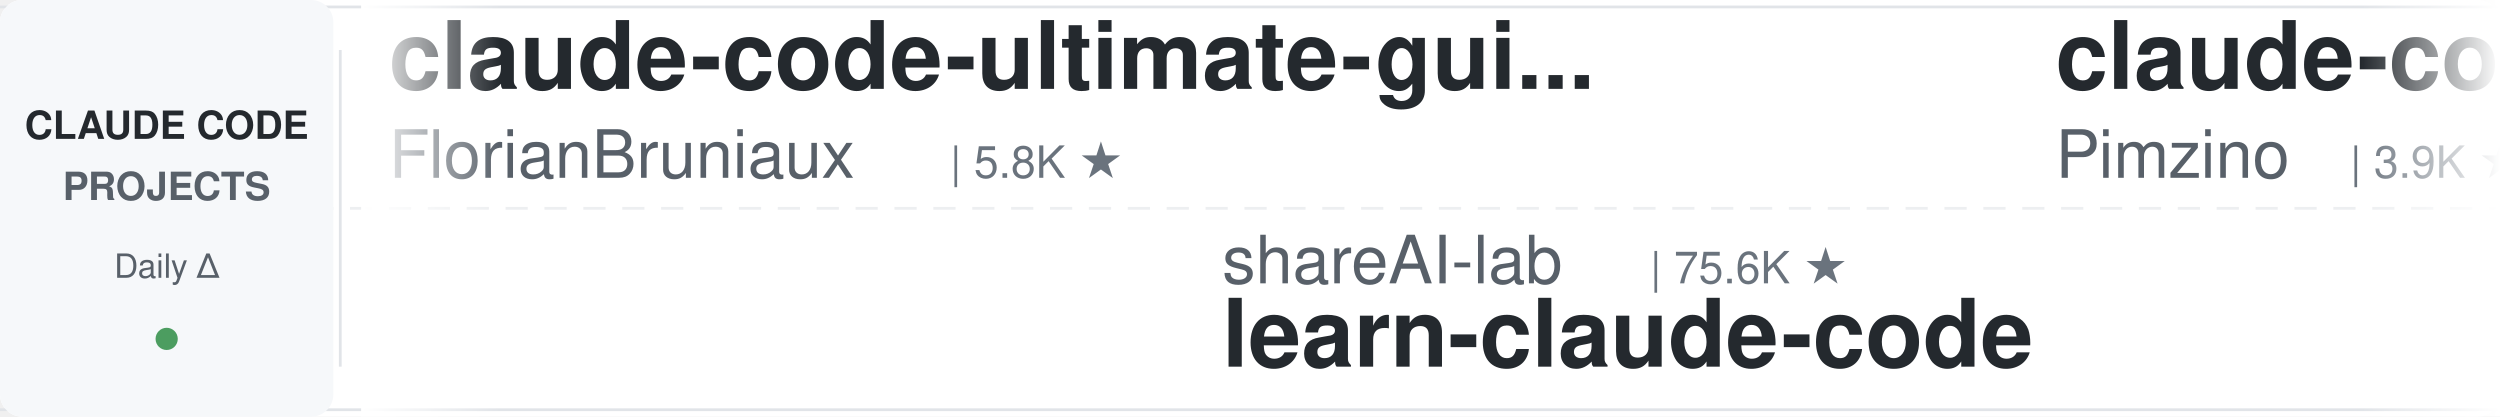
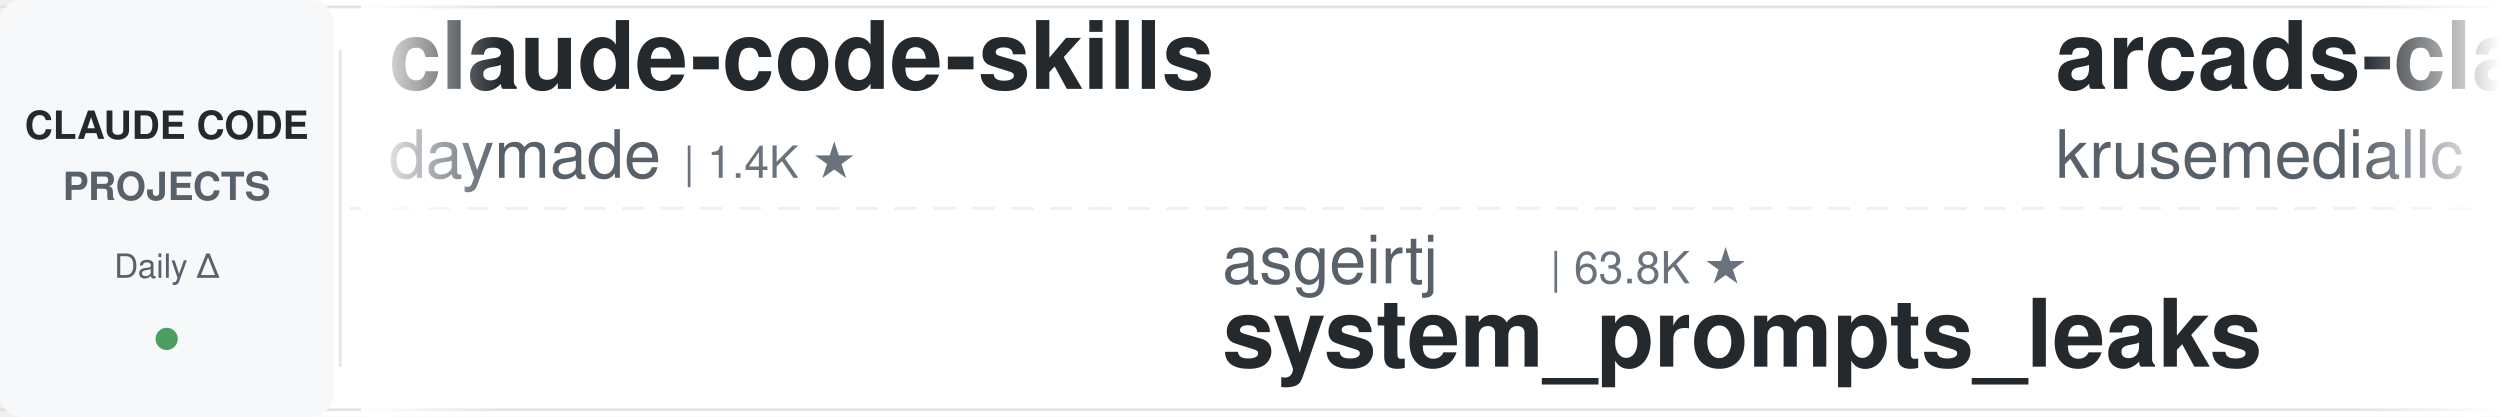
<svg xmlns="http://www.w3.org/2000/svg" width="900" height="150">
  <defs>
    <linearGradient id="leftFade" x1="0%" y1="0%" x2="100%" y2="0%">
      <stop offset="0%" style="stop-color:#ffffff;stop-opacity:1" />
      <stop offset="100%" style="stop-color:#ffffff;stop-opacity:0" />
    </linearGradient>
    <linearGradient id="rightFade" x1="0%" y1="0%" x2="100%" y2="0%">
      <stop offset="0%" style="stop-color:#ffffff;stop-opacity:0" />
      <stop offset="100%" style="stop-color:#ffffff;stop-opacity:1" />
    </linearGradient>
  </defs>
  <rect width="900" height="150" fill="#ffffff" rx="8" />
  <rect x="0" y="2" width="900" height="1" fill="#e1e4e8" />
  <rect x="0" y="147" width="900" height="1" fill="#e1e4e8" />
  <line x1="0" y1="75" x2="900" y2="75" stroke="#e1e4e8" stroke-width="1" stroke-dasharray="8 6" opacity="0.6" />
  <rect x="0" y="0" width="120" height="150" fill="#f6f8fa" rx="8" />
  <text x="60" y="50" font-family="-apple-system, BlinkMacSystemFont, 'Segoe UI', Helvetica, Arial, sans-serif" font-size="14" font-weight="600" fill="#24292e" text-anchor="middle">CLAUDE CODE</text>
  <text x="60" y="72" font-family="-apple-system, BlinkMacSystemFont, 'Segoe UI', Helvetica, Arial, sans-serif" font-size="14" font-weight="600" fill="#586069" text-anchor="middle">PROJECTS</text>
  <text x="60" y="100" font-family="-apple-system, BlinkMacSystemFont, 'Segoe UI', Helvetica, Arial, sans-serif" font-size="12" font-weight="500" fill="#586069" text-anchor="middle">Daily Δ</text>
  <circle cx="60" cy="122" r="4" fill="#22863a" opacity="0.8" />
  <rect x="122" y="18" width="1" height="114" fill="#e1e4e8" />
  <clipPath id="tickerClip">
    <rect x="130" y="0" width="770" height="150" />
  </clipPath>
  <g clip-path="url(#tickerClip)">
    <g id="tickerItems">
      <animateTransform attributeName="transform" attributeType="XML" type="translate" from="0 0" to="-3000 0" dur="54s" repeatCount="indefinite" />
      <g transform="translate(0, 0)">
-         <text x="140" y="32" font-family="-apple-system, BlinkMacSystemFont, 'Segoe UI', Helvetica, Arial, sans-serif" font-size="34" font-weight="600" fill="#24292e">claude-code-ultimate-gui...</text>
-         <text x="140" y="64" font-family="-apple-system, BlinkMacSystemFont, 'Segoe UI', Helvetica, Arial, sans-serif" font-size="24" font-weight="400" fill="#586069">FlorianBruniaux</text>
-         <text x="342" y="64" font-family="-apple-system, BlinkMacSystemFont, 'Segoe UI', Helvetica, Arial, sans-serif" font-size="16" font-weight="500" fill="#6a737d">| 5.8K ★</text>
+         <text x="140" y="32" font-family="-apple-system, BlinkMacSystemFont, 'Segoe UI', Helvetica, Arial, sans-serif" font-size="34" font-weight="600" fill="#24292e">claude-code-skills</text>
+         <text x="140" y="64" font-family="-apple-system, BlinkMacSystemFont, 'Segoe UI', Helvetica, Arial, sans-serif" font-size="24" font-weight="400" fill="#586069">daymade</text>
+         <text x="246" y="64" font-family="-apple-system, BlinkMacSystemFont, 'Segoe UI', Helvetica, Arial, sans-serif" font-size="16" font-weight="500" fill="#6a737d">| 1.4K ★</text>
      </g>
      <g transform="translate(300, 0)">
-         <text x="140" y="102" font-family="-apple-system, BlinkMacSystemFont, 'Segoe UI', Helvetica, Arial, sans-serif" font-size="24" font-weight="400" fill="#586069">shareAI-lab</text>
-         <text x="294" y="102" font-family="-apple-system, BlinkMacSystemFont, 'Segoe UI', Helvetica, Arial, sans-serif" font-size="16" font-weight="500" fill="#6a737d">| 75.6K ★</text>
-         <text x="140" y="132" font-family="-apple-system, BlinkMacSystemFont, 'Segoe UI', Helvetica, Arial, sans-serif" font-size="34" font-weight="600" fill="#24292e">learn-claude-code</text>
+         <text x="140" y="102" font-family="-apple-system, BlinkMacSystemFont, 'Segoe UI', Helvetica, Arial, sans-serif" font-size="24" font-weight="400" fill="#586069">asgeirtj</text>
+         <text x="258" y="102" font-family="-apple-system, BlinkMacSystemFont, 'Segoe UI', Helvetica, Arial, sans-serif" font-size="16" font-weight="500" fill="#6a737d">| 63.8K ★</text>
+         <text x="140" y="132" font-family="-apple-system, BlinkMacSystemFont, 'Segoe UI', Helvetica, Arial, sans-serif" font-size="34" font-weight="600" fill="#24292e">system_prompts_leaks</text>
      </g>
      <g transform="translate(600, 0)">
-         <text x="140" y="32" font-family="-apple-system, BlinkMacSystemFont, 'Segoe UI', Helvetica, Arial, sans-serif" font-size="34" font-weight="600" fill="#24292e">claude-code-spec-workflo...</text>
-         <text x="140" y="64" font-family="-apple-system, BlinkMacSystemFont, 'Segoe UI', Helvetica, Arial, sans-serif" font-size="24" font-weight="400" fill="#586069">Pimzino</text>
-         <text x="246" y="64" font-family="-apple-system, BlinkMacSystemFont, 'Segoe UI', Helvetica, Arial, sans-serif" font-size="16" font-weight="500" fill="#6a737d">| 3.9K ★</text>
+         <text x="140" y="32" font-family="-apple-system, BlinkMacSystemFont, 'Segoe UI', Helvetica, Arial, sans-serif" font-size="34" font-weight="600" fill="#24292e">arcads-claude-code</text>
+         <text x="140" y="64" font-family="-apple-system, BlinkMacSystemFont, 'Segoe UI', Helvetica, Arial, sans-serif" font-size="24" font-weight="400" fill="#586069">krusemediallc</text>
+         <text x="318" y="64" font-family="-apple-system, BlinkMacSystemFont, 'Segoe UI', Helvetica, Arial, sans-serif" font-size="16" font-weight="500" fill="#6a737d">| 1.4K ★</text>
      </g>
      <g transform="translate(900, 0)">
-         <text x="140" y="102" font-family="-apple-system, BlinkMacSystemFont, 'Segoe UI', Helvetica, Arial, sans-serif" font-size="24" font-weight="400" fill="#586069">Windy3f3f3f3f</text>
-         <text x="318" y="102" font-family="-apple-system, BlinkMacSystemFont, 'Segoe UI', Helvetica, Arial, sans-serif" font-size="16" font-weight="500" fill="#6a737d">| 2.6K ★</text>
-         <text x="140" y="132" font-family="-apple-system, BlinkMacSystemFont, 'Segoe UI', Helvetica, Arial, sans-serif" font-size="34" font-weight="600" fill="#24292e">claude-code-from-scratch</text>
+         <text x="140" y="102" font-family="-apple-system, BlinkMacSystemFont, 'Segoe UI', Helvetica, Arial, sans-serif" font-size="24" font-weight="400" fill="#586069">Njengah</text>
+         <text x="246" y="102" font-family="-apple-system, BlinkMacSystemFont, 'Segoe UI', Helvetica, Arial, sans-serif" font-size="16" font-weight="500" fill="#6a737d">| 1.9K ★</text>
+         <text x="140" y="132" font-family="-apple-system, BlinkMacSystemFont, 'Segoe UI', Helvetica, Arial, sans-serif" font-size="34" font-weight="600" fill="#24292e">claude-code-cheat-sheet</text>
      </g>
      <g transform="translate(1200, 0)">
+         <text x="140" y="32" font-family="-apple-system, BlinkMacSystemFont, 'Segoe UI', Helvetica, Arial, sans-serif" font-size="34" font-weight="600" fill="#24292e">awesome-claude-code-plug...</text>
+         <text x="140" y="64" font-family="-apple-system, BlinkMacSystemFont, 'Segoe UI', Helvetica, Arial, sans-serif" font-size="24" font-weight="400" fill="#586069">ccplugins</text>
+         <text x="270" y="64" font-family="-apple-system, BlinkMacSystemFont, 'Segoe UI', Helvetica, Arial, sans-serif" font-size="16" font-weight="500" fill="#6a737d">| 925 ★</text>
+       </g>
+       <g transform="translate(1500, 0)">
+         <text x="140" y="102" font-family="-apple-system, BlinkMacSystemFont, 'Segoe UI', Helvetica, Arial, sans-serif" font-size="24" font-weight="400" fill="#586069">https-deeplearning-ai</text>
+         <text x="414" y="102" font-family="-apple-system, BlinkMacSystemFont, 'Segoe UI', Helvetica, Arial, sans-serif" font-size="16" font-weight="500" fill="#6a737d">| 547 ★</text>
+         <text x="140" y="132" font-family="-apple-system, BlinkMacSystemFont, 'Segoe UI', Helvetica, Arial, sans-serif" font-size="34" font-weight="600" fill="#24292e">sc-claude-code-files</text>
+       </g>
+       <g transform="translate(1800, 0)">
        <text x="140" y="32" font-family="-apple-system, BlinkMacSystemFont, 'Segoe UI', Helvetica, Arial, sans-serif" font-size="34" font-weight="600" fill="#24292e">awesome-claude-code-suba...</text>
        <text x="140" y="64" font-family="-apple-system, BlinkMacSystemFont, 'Segoe UI', Helvetica, Arial, sans-serif" font-size="24" font-weight="400" fill="#586069">VoltAgent</text>
        <text x="270" y="64" font-family="-apple-system, BlinkMacSystemFont, 'Segoe UI', Helvetica, Arial, sans-serif" font-size="16" font-weight="500" fill="#6a737d">| 24.7K ★</text>
      </g>
-       <g transform="translate(1500, 0)">
-         <text x="140" y="102" font-family="-apple-system, BlinkMacSystemFont, 'Segoe UI', Helvetica, Arial, sans-serif" font-size="24" font-weight="400" fill="#586069">JrCx7scC</text>
-         <text x="258" y="102" font-family="-apple-system, BlinkMacSystemFont, 'Segoe UI', Helvetica, Arial, sans-serif" font-size="16" font-weight="500" fill="#6a737d">| 375 ★</text>
-         <text x="140" y="132" font-family="-apple-system, BlinkMacSystemFont, 'Segoe UI', Helvetica, Arial, sans-serif" font-size="34" font-weight="600" fill="#24292e">claude-code-source</text>
-       </g>
-       <g transform="translate(1800, 0)">
-         <text x="140" y="32" font-family="-apple-system, BlinkMacSystemFont, 'Segoe UI', Helvetica, Arial, sans-serif" font-size="34" font-weight="600" fill="#24292e">claude-code-book</text>
-         <text x="140" y="64" font-family="-apple-system, BlinkMacSystemFont, 'Segoe UI', Helvetica, Arial, sans-serif" font-size="24" font-weight="400" fill="#586069">lintsinghua</text>
-         <text x="294" y="64" font-family="-apple-system, BlinkMacSystemFont, 'Segoe UI', Helvetica, Arial, sans-serif" font-size="16" font-weight="500" fill="#6a737d">| 4.2K ★</text>
-       </g>
      <g transform="translate(2100, 0)">
-         <text x="140" y="102" font-family="-apple-system, BlinkMacSystemFont, 'Segoe UI', Helvetica, Arial, sans-serif" font-size="24" font-weight="400" fill="#586069">hangsman</text>
-         <text x="258" y="102" font-family="-apple-system, BlinkMacSystemFont, 'Segoe UI', Helvetica, Arial, sans-serif" font-size="16" font-weight="500" fill="#6a737d">| 791 ★</text>
-         <text x="140" y="132" font-family="-apple-system, BlinkMacSystemFont, 'Segoe UI', Helvetica, Arial, sans-serif" font-size="34" font-weight="600" fill="#24292e">claude-code-source</text>
+         <text x="140" y="102" font-family="-apple-system, BlinkMacSystemFont, 'Segoe UI', Helvetica, Arial, sans-serif" font-size="24" font-weight="400" fill="#586069">WorldFlowAI</text>
+         <text x="294" y="102" font-family="-apple-system, BlinkMacSystemFont, 'Segoe UI', Helvetica, Arial, sans-serif" font-size="16" font-weight="500" fill="#6a737d">| 1.8K ★</text>
+         <text x="140" y="132" font-family="-apple-system, BlinkMacSystemFont, 'Segoe UI', Helvetica, Arial, sans-serif" font-size="34" font-weight="600" fill="#24292e">everything-claude-code</text>
      </g>
      <g transform="translate(2400, 0)">
-         <text x="140" y="32" font-family="-apple-system, BlinkMacSystemFont, 'Segoe UI', Helvetica, Arial, sans-serif" font-size="34" font-weight="600" fill="#24292e">claude-code-harness</text>
-         <text x="140" y="64" font-family="-apple-system, BlinkMacSystemFont, 'Segoe UI', Helvetica, Arial, sans-serif" font-size="24" font-weight="400" fill="#586069">Chachamaru127</text>
-         <text x="318" y="64" font-family="-apple-system, BlinkMacSystemFont, 'Segoe UI', Helvetica, Arial, sans-serif" font-size="16" font-weight="500" fill="#6a737d">| 3.1K ★</text>
+         <text x="140" y="32" font-family="-apple-system, BlinkMacSystemFont, 'Segoe UI', Helvetica, Arial, sans-serif" font-size="34" font-weight="600" fill="#24292e">claude-code-prompts</text>
+         <text x="140" y="64" font-family="-apple-system, BlinkMacSystemFont, 'Segoe UI', Helvetica, Arial, sans-serif" font-size="24" font-weight="400" fill="#586069">repowise-dev</text>
+         <text x="306" y="64" font-family="-apple-system, BlinkMacSystemFont, 'Segoe UI', Helvetica, Arial, sans-serif" font-size="16" font-weight="500" fill="#6a737d">| 1.2K ★</text>
      </g>
      <g transform="translate(2700, 0)">
-         <text x="140" y="102" font-family="-apple-system, BlinkMacSystemFont, 'Segoe UI', Helvetica, Arial, sans-serif" font-size="24" font-weight="400" fill="#586069">anthropics</text>
-         <text x="282" y="102" font-family="-apple-system, BlinkMacSystemFont, 'Segoe UI', Helvetica, Arial, sans-serif" font-size="16" font-weight="500" fill="#6a737d">| 6.1K ★</text>
-         <text x="140" y="132" font-family="-apple-system, BlinkMacSystemFont, 'Segoe UI', Helvetica, Arial, sans-serif" font-size="34" font-weight="600" fill="#24292e">claude-code-security-rev...</text>
+         <text x="140" y="102" font-family="-apple-system, BlinkMacSystemFont, 'Segoe UI', Helvetica, Arial, sans-serif" font-size="24" font-weight="400" fill="#586069">ponponon</text>
+         <text x="258" y="102" font-family="-apple-system, BlinkMacSystemFont, 'Segoe UI', Helvetica, Arial, sans-serif" font-size="16" font-weight="500" fill="#6a737d">| 2.3K ★</text>
+         <text x="140" y="132" font-family="-apple-system, BlinkMacSystemFont, 'Segoe UI', Helvetica, Arial, sans-serif" font-size="34" font-weight="600" fill="#24292e">claude_code_src</text>
      </g>
      <g transform="translate(3000, 0)">
-         <text x="140" y="32" font-family="-apple-system, BlinkMacSystemFont, 'Segoe UI', Helvetica, Arial, sans-serif" font-size="34" font-weight="600" fill="#24292e">claude-code-ultimate-gui...</text>
-         <text x="140" y="64" font-family="-apple-system, BlinkMacSystemFont, 'Segoe UI', Helvetica, Arial, sans-serif" font-size="24" font-weight="400" fill="#586069">FlorianBruniaux</text>
-         <text x="342" y="64" font-family="-apple-system, BlinkMacSystemFont, 'Segoe UI', Helvetica, Arial, sans-serif" font-size="16" font-weight="500" fill="#6a737d">| 5.8K ★</text>
+         <text x="140" y="32" font-family="-apple-system, BlinkMacSystemFont, 'Segoe UI', Helvetica, Arial, sans-serif" font-size="34" font-weight="600" fill="#24292e">claude-code-skills</text>
+         <text x="140" y="64" font-family="-apple-system, BlinkMacSystemFont, 'Segoe UI', Helvetica, Arial, sans-serif" font-size="24" font-weight="400" fill="#586069">daymade</text>
+         <text x="246" y="64" font-family="-apple-system, BlinkMacSystemFont, 'Segoe UI', Helvetica, Arial, sans-serif" font-size="16" font-weight="500" fill="#6a737d">| 1.4K ★</text>
      </g>
      <g transform="translate(3300, 0)">
-         <text x="140" y="102" font-family="-apple-system, BlinkMacSystemFont, 'Segoe UI', Helvetica, Arial, sans-serif" font-size="24" font-weight="400" fill="#586069">shareAI-lab</text>
-         <text x="294" y="102" font-family="-apple-system, BlinkMacSystemFont, 'Segoe UI', Helvetica, Arial, sans-serif" font-size="16" font-weight="500" fill="#6a737d">| 75.6K ★</text>
-         <text x="140" y="132" font-family="-apple-system, BlinkMacSystemFont, 'Segoe UI', Helvetica, Arial, sans-serif" font-size="34" font-weight="600" fill="#24292e">learn-claude-code</text>
+         <text x="140" y="102" font-family="-apple-system, BlinkMacSystemFont, 'Segoe UI', Helvetica, Arial, sans-serif" font-size="24" font-weight="400" fill="#586069">asgeirtj</text>
+         <text x="258" y="102" font-family="-apple-system, BlinkMacSystemFont, 'Segoe UI', Helvetica, Arial, sans-serif" font-size="16" font-weight="500" fill="#6a737d">| 63.8K ★</text>
+         <text x="140" y="132" font-family="-apple-system, BlinkMacSystemFont, 'Segoe UI', Helvetica, Arial, sans-serif" font-size="34" font-weight="600" fill="#24292e">system_prompts_leaks</text>
      </g>
      <g transform="translate(3600, 0)">
-         <text x="140" y="32" font-family="-apple-system, BlinkMacSystemFont, 'Segoe UI', Helvetica, Arial, sans-serif" font-size="34" font-weight="600" fill="#24292e">claude-code-spec-workflo...</text>
-         <text x="140" y="64" font-family="-apple-system, BlinkMacSystemFont, 'Segoe UI', Helvetica, Arial, sans-serif" font-size="24" font-weight="400" fill="#586069">Pimzino</text>
-         <text x="246" y="64" font-family="-apple-system, BlinkMacSystemFont, 'Segoe UI', Helvetica, Arial, sans-serif" font-size="16" font-weight="500" fill="#6a737d">| 3.9K ★</text>
+         <text x="140" y="32" font-family="-apple-system, BlinkMacSystemFont, 'Segoe UI', Helvetica, Arial, sans-serif" font-size="34" font-weight="600" fill="#24292e">arcads-claude-code</text>
+         <text x="140" y="64" font-family="-apple-system, BlinkMacSystemFont, 'Segoe UI', Helvetica, Arial, sans-serif" font-size="24" font-weight="400" fill="#586069">krusemediallc</text>
+         <text x="318" y="64" font-family="-apple-system, BlinkMacSystemFont, 'Segoe UI', Helvetica, Arial, sans-serif" font-size="16" font-weight="500" fill="#6a737d">| 1.4K ★</text>
      </g>
      <g transform="translate(3900, 0)">
-         <text x="140" y="102" font-family="-apple-system, BlinkMacSystemFont, 'Segoe UI', Helvetica, Arial, sans-serif" font-size="24" font-weight="400" fill="#586069">Windy3f3f3f3f</text>
-         <text x="318" y="102" font-family="-apple-system, BlinkMacSystemFont, 'Segoe UI', Helvetica, Arial, sans-serif" font-size="16" font-weight="500" fill="#6a737d">| 2.6K ★</text>
-         <text x="140" y="132" font-family="-apple-system, BlinkMacSystemFont, 'Segoe UI', Helvetica, Arial, sans-serif" font-size="34" font-weight="600" fill="#24292e">claude-code-from-scratch</text>
+         <text x="140" y="102" font-family="-apple-system, BlinkMacSystemFont, 'Segoe UI', Helvetica, Arial, sans-serif" font-size="24" font-weight="400" fill="#586069">Njengah</text>
+         <text x="246" y="102" font-family="-apple-system, BlinkMacSystemFont, 'Segoe UI', Helvetica, Arial, sans-serif" font-size="16" font-weight="500" fill="#6a737d">| 1.9K ★</text>
+         <text x="140" y="132" font-family="-apple-system, BlinkMacSystemFont, 'Segoe UI', Helvetica, Arial, sans-serif" font-size="34" font-weight="600" fill="#24292e">claude-code-cheat-sheet</text>
      </g>
    </g>
  </g>
  <rect x="130" y="0" width="50" height="150" fill="url(#leftFade)" />
  <rect x="850" y="0" width="50" height="150" fill="url(#rightFade)" />
</svg>
